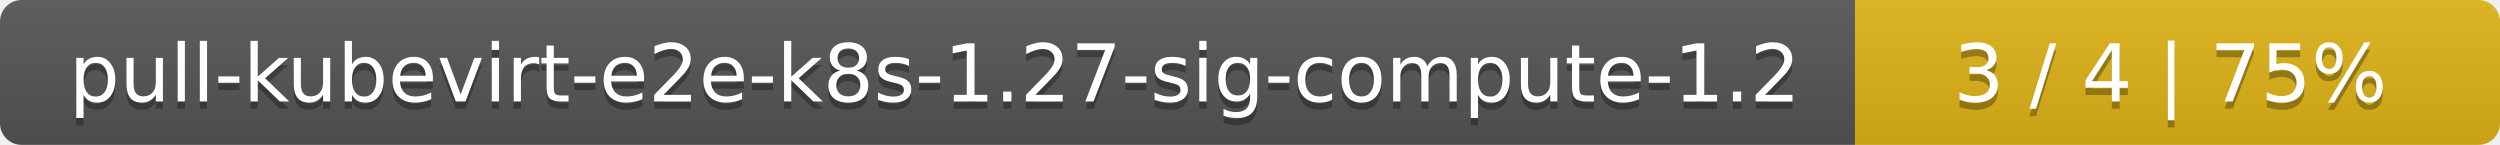
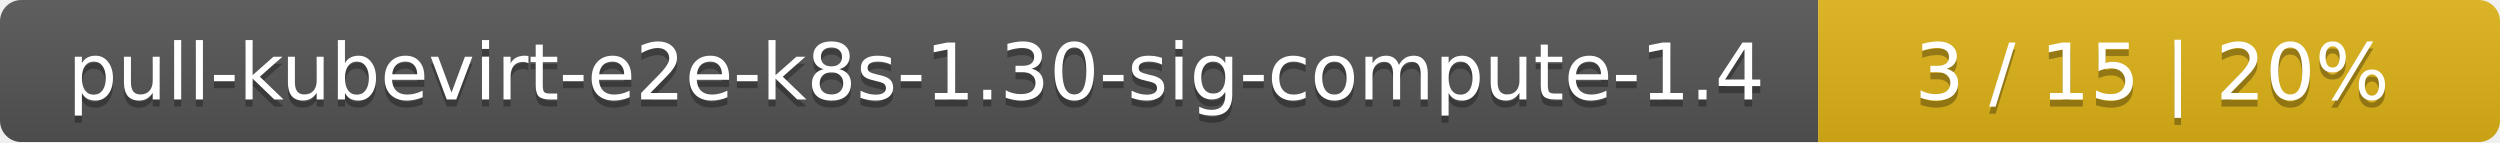
- <svg xmlns="http://www.w3.org/2000/svg" width="345" height="20">
+ <svg xmlns="http://www.w3.org/2000/svg" width="352" height="20">
  <linearGradient id="smooth" x2="0" y2="100%">
    <stop offset="0" stop-color="#bbb" stop-opacity=".1" />
    <stop offset="1" stop-opacity=".1" />
  </linearGradient>
  <mask id="round">
-     <rect width="345" height="20" rx="3" fill="#fff" />
+     <rect width="352" height="20" rx="3" fill="#fff" />
  </mask>
  <g mask="url(#round)">
    <rect width="256" height="20" fill="#555" />
-     <rect x="256" width="89" height="20" fill="#dfb317" />
-     <rect width="345" height="20" fill="url(#smooth)" />
+     <rect x="256" width="96" height="20" fill="#dfb317" />
+     <rect width="352" height="20" fill="url(#smooth)" />
  </g>
  <g fill="#fff" text-anchor="middle" font-family="DejaVu Sans,Verdana,Geneva,sans-serif" font-size="11">
-     <text x="129" y="15" fill="#010101" fill-opacity=".3">pull-kubevirt-e2e-k8s-1.27-sig-compute-1.2</text>
-     <text x="129" y="14">pull-kubevirt-e2e-k8s-1.27-sig-compute-1.2</text>
-     <text x="299.5" y="15" fill="#010101" fill-opacity=".3">3 / 4    |    75%</text>
-     <text x="299.5" y="14">3 / 4    |    75%</text>
+     <text x="129" y="15" fill="#010101" fill-opacity=".3">pull-kubevirt-e2e-k8s-1.30-sig-compute-1.4</text>
+     <text x="129" y="14">pull-kubevirt-e2e-k8s-1.30-sig-compute-1.4</text>
+     <text x="303" y="15" fill="#010101" fill-opacity=".3">3 / 15    |    20%</text>
+     <text x="303" y="14">3 / 15    |    20%</text>
  </g>
</svg>
